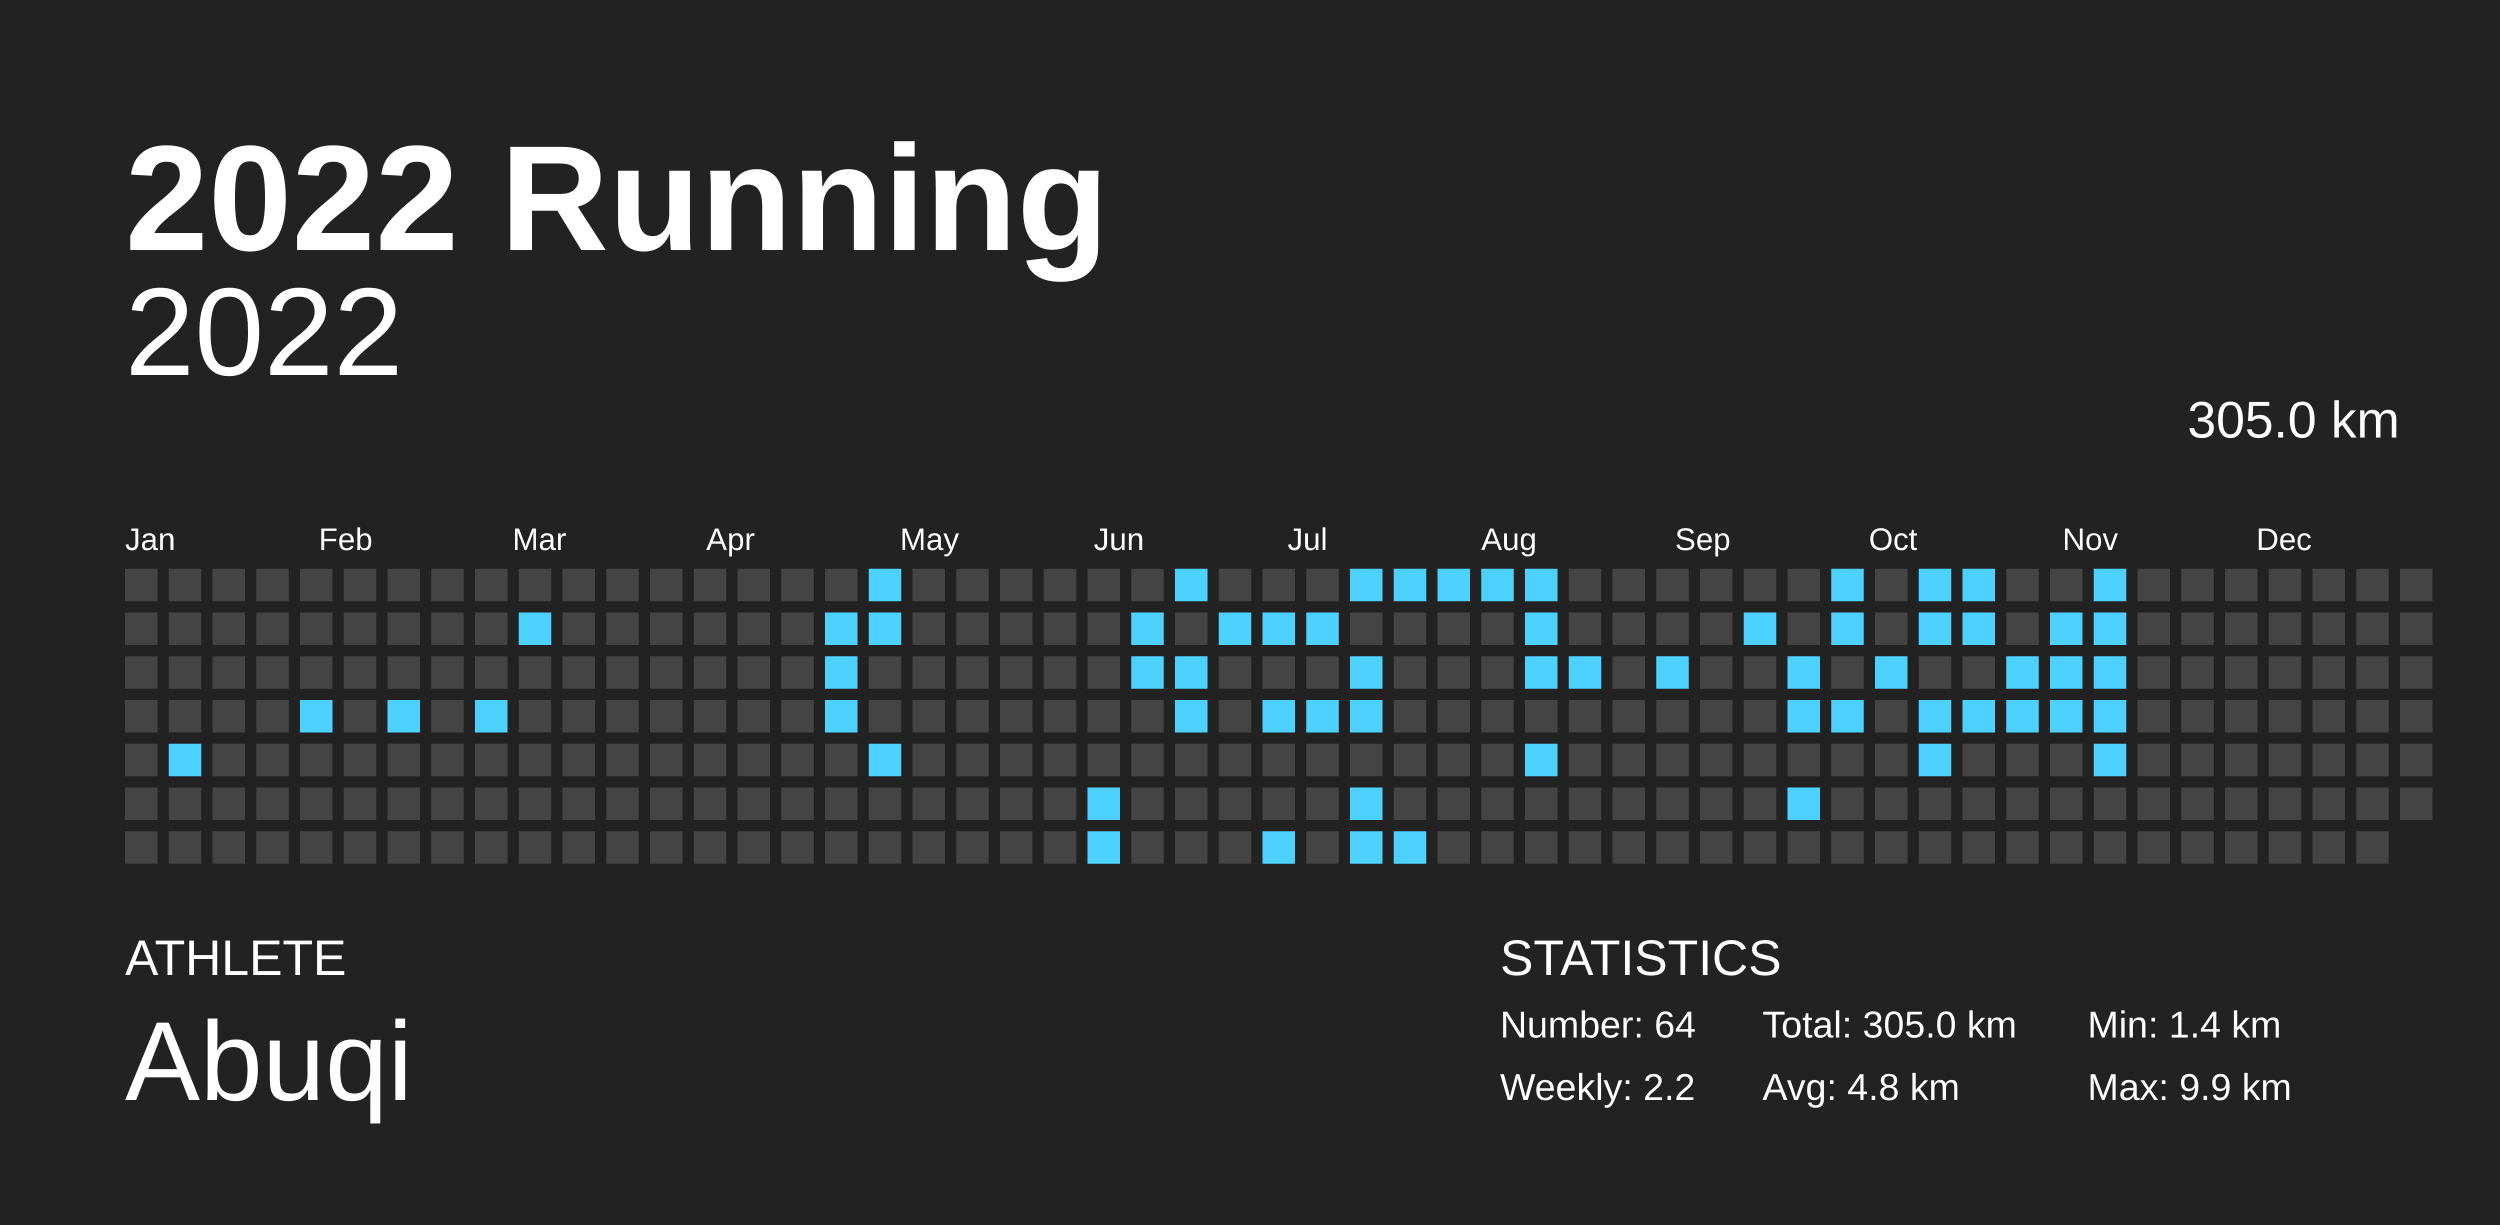
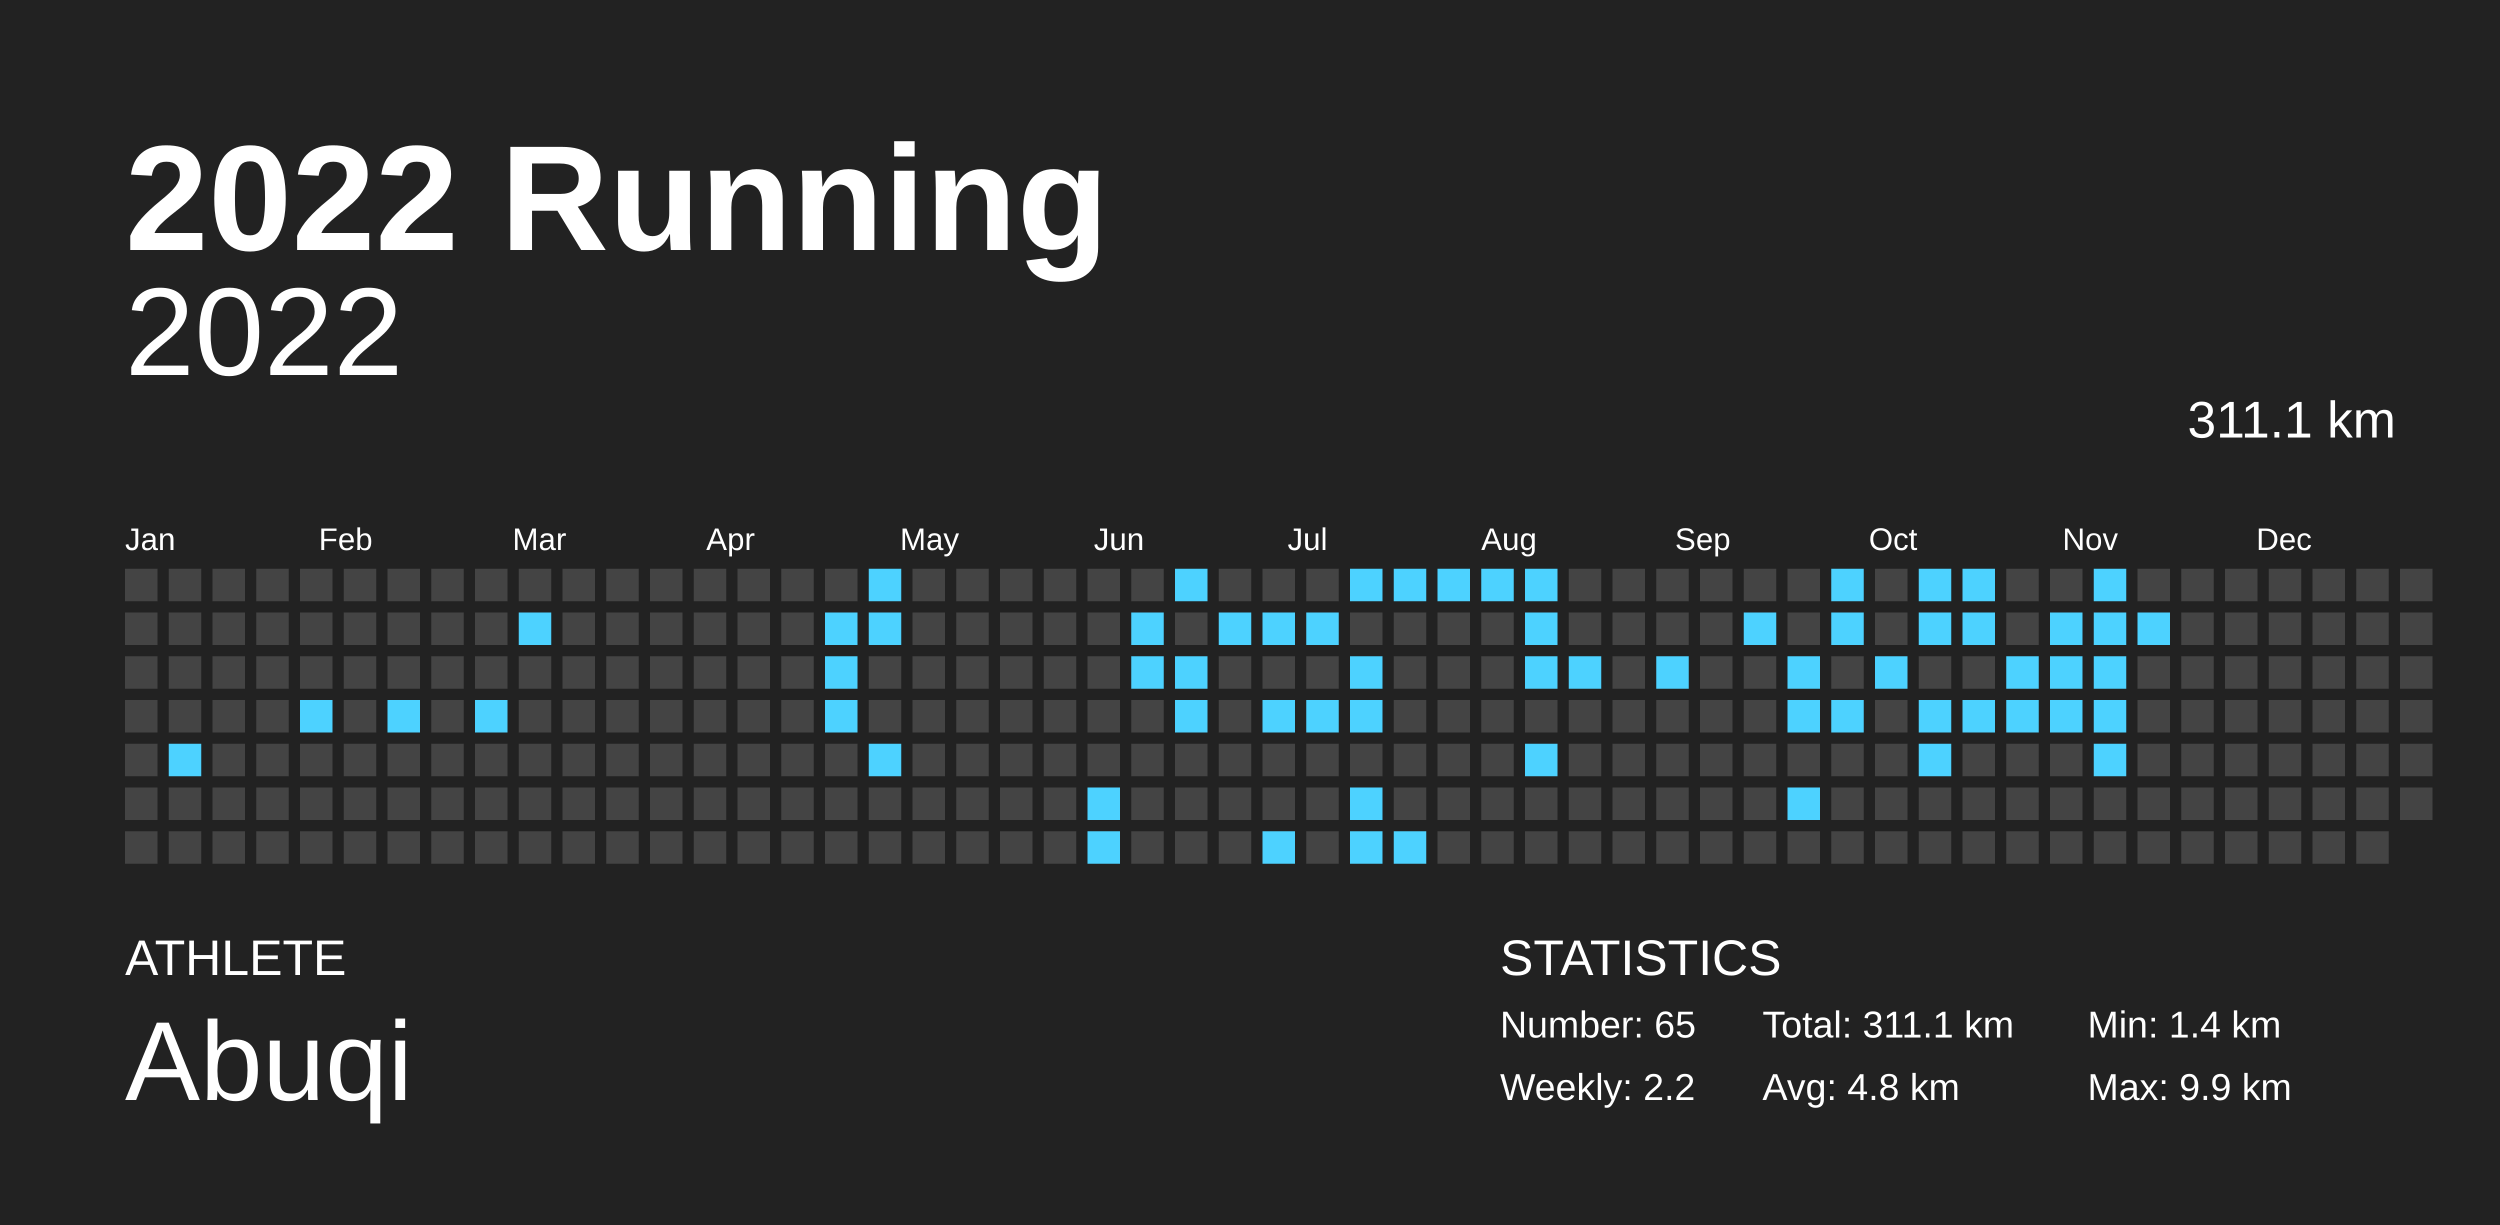
<svg xmlns="http://www.w3.org/2000/svg" baseProfile="full" height="98mm" version="1.1" viewBox="0,0,200,98" width="200mm">
  <defs />
  <rect fill="#222222" height="98" width="200" x="0" y="0" />
  <text fill="#FFFFFF" style="font-size:12px; font-family:Arial; font-weight:bold;" x="10" y="20">2022 Running</text>
  <text fill="#FFFFFF" style="font-size:4px; font-family:Arial" x="10" y="78">ATHLETE</text>
  <text fill="#FFFFFF" style="font-size:9px; font-family:Arial" x="10" y="88">Abuqi</text>
  <text fill="#FFFFFF" style="font-size:4px; font-family:Arial" x="120" y="78">STATISTICS</text>
-   <text fill="#FFFFFF" style="font-size:3px; font-family:Arial" x="120" y="83">Number: 64</text>
+   <text fill="#FFFFFF" style="font-size:3px; font-family:Arial" x="120" y="83">Number: 65</text>
  <text fill="#FFFFFF" style="font-size:3px; font-family:Arial" x="120" y="88">Weekly: 2.2</text>
-   <text fill="#FFFFFF" style="font-size:3px; font-family:Arial" x="141" y="83">Total: 305.0 km</text>
+   <text fill="#FFFFFF" style="font-size:3px; font-family:Arial" x="141" y="83">Total: 311.1 km</text>
  <text fill="#FFFFFF" style="font-size:3px; font-family:Arial" x="141" y="88">Avg: 4.8 km</text>
  <text fill="#FFFFFF" style="font-size:3px; font-family:Arial" x="167" y="83">Min: 1.4 km</text>
  <text fill="#FFFFFF" style="font-size:3px; font-family:Arial" x="167" y="88">Max: 9.9 km</text>
  <text alignment-baseline="hanging" fill="#FFFFFF" style="font-size:10.0px; font-family:Arial;" x="10" y="30">2022</text>
-   <text alignment-baseline="hanging" fill="#FFFFFF" style="font-size:4.125px; font-family:Arial;" x="175" y="35">305.0 km</text>
+   <text alignment-baseline="hanging" fill="#FFFFFF" style="font-size:4.125px; font-family:Arial;" x="175" y="35">311.1 km</text>
  <text fill="#FFFFFF" style="font-size:2.5px; font-family:Arial" x="10.0" y="44">Jan</text>
  <text fill="#FFFFFF" style="font-size:2.5px; font-family:Arial" x="25.5" y="44">Feb</text>
  <text fill="#FFFFFF" style="font-size:2.5px; font-family:Arial" x="41.0" y="44">Mar</text>
  <text fill="#FFFFFF" style="font-size:2.5px; font-family:Arial" x="56.5" y="44">Apr</text>
  <text fill="#FFFFFF" style="font-size:2.5px; font-family:Arial" x="72.0" y="44">May</text>
  <text fill="#FFFFFF" style="font-size:2.5px; font-family:Arial" x="87.5" y="44">Jun</text>
  <text fill="#FFFFFF" style="font-size:2.5px; font-family:Arial" x="103.0" y="44">Jul</text>
  <text fill="#FFFFFF" style="font-size:2.5px; font-family:Arial" x="118.5" y="44">Aug</text>
  <text fill="#FFFFFF" style="font-size:2.5px; font-family:Arial" x="134.0" y="44">Sep</text>
  <text fill="#FFFFFF" style="font-size:2.5px; font-family:Arial" x="149.5" y="44">Oct</text>
  <text fill="#FFFFFF" style="font-size:2.5px; font-family:Arial" x="165.0" y="44">Nov</text>
  <text fill="#FFFFFF" style="font-size:2.5px; font-family:Arial" x="180.5" y="44">Dec</text>
  <rect fill="#444444" height="2.6" width="2.6" x="10.0" y="45.5" />
  <rect fill="#444444" height="2.6" width="2.6" x="10.0" y="49.0" />
  <rect fill="#444444" height="2.6" width="2.6" x="10.0" y="52.5" />
  <rect fill="#444444" height="2.6" width="2.6" x="10.0" y="56.0" />
  <rect fill="#444444" height="2.6" width="2.6" x="10.0" y="59.5" />
  <rect fill="#444444" height="2.6" width="2.6" x="10.0" y="63.0" />
  <rect fill="#444444" height="2.6" width="2.6" x="10.0" y="66.5" />
  <rect fill="#444444" height="2.6" width="2.6" x="13.5" y="45.5" />
  <rect fill="#444444" height="2.6" width="2.6" x="13.5" y="49.0" />
  <rect fill="#444444" height="2.6" width="2.6" x="13.5" y="52.5" />
  <rect fill="#444444" height="2.6" width="2.6" x="13.5" y="56.0" />
  <rect fill="#4dd2ff" height="2.6" width="2.6" x="13.5" y="59.5" />
  <rect fill="#444444" height="2.6" width="2.6" x="13.5" y="63.0" />
  <rect fill="#444444" height="2.6" width="2.6" x="13.5" y="66.5" />
  <rect fill="#444444" height="2.6" width="2.6" x="17.0" y="45.5" />
  <rect fill="#444444" height="2.6" width="2.6" x="17.0" y="49.0" />
  <rect fill="#444444" height="2.6" width="2.6" x="17.0" y="52.5" />
  <rect fill="#444444" height="2.6" width="2.6" x="17.0" y="56.0" />
  <rect fill="#444444" height="2.6" width="2.6" x="17.0" y="59.5" />
  <rect fill="#444444" height="2.6" width="2.6" x="17.0" y="63.0" />
  <rect fill="#444444" height="2.6" width="2.6" x="17.0" y="66.5" />
  <rect fill="#444444" height="2.6" width="2.6" x="20.5" y="45.5" />
  <rect fill="#444444" height="2.6" width="2.6" x="20.5" y="49.0" />
  <rect fill="#444444" height="2.6" width="2.6" x="20.5" y="52.5" />
  <rect fill="#444444" height="2.6" width="2.6" x="20.5" y="56.0" />
  <rect fill="#444444" height="2.6" width="2.6" x="20.5" y="59.5" />
  <rect fill="#444444" height="2.6" width="2.6" x="20.5" y="63.0" />
  <rect fill="#444444" height="2.6" width="2.6" x="20.5" y="66.5" />
  <rect fill="#444444" height="2.6" width="2.6" x="24.0" y="45.5" />
  <rect fill="#444444" height="2.6" width="2.6" x="24.0" y="49.0" />
  <rect fill="#444444" height="2.6" width="2.6" x="24.0" y="52.5" />
  <rect fill="#4dd2ff" height="2.6" width="2.6" x="24.0" y="56.0" />
  <rect fill="#444444" height="2.6" width="2.6" x="24.0" y="59.5" />
  <rect fill="#444444" height="2.6" width="2.6" x="24.0" y="63.0" />
  <rect fill="#444444" height="2.6" width="2.6" x="24.0" y="66.5" />
  <rect fill="#444444" height="2.6" width="2.6" x="27.5" y="45.5" />
  <rect fill="#444444" height="2.6" width="2.6" x="27.5" y="49.0" />
  <rect fill="#444444" height="2.6" width="2.6" x="27.5" y="52.5" />
  <rect fill="#444444" height="2.6" width="2.6" x="27.5" y="56.0" />
  <rect fill="#444444" height="2.6" width="2.6" x="27.5" y="59.5" />
  <rect fill="#444444" height="2.6" width="2.6" x="27.5" y="63.0" />
  <rect fill="#444444" height="2.6" width="2.6" x="27.5" y="66.5" />
  <rect fill="#444444" height="2.6" width="2.6" x="31.0" y="45.5" />
  <rect fill="#444444" height="2.6" width="2.6" x="31.0" y="49.0" />
  <rect fill="#444444" height="2.6" width="2.6" x="31.0" y="52.5" />
  <rect fill="#4dd2ff" height="2.6" width="2.6" x="31.0" y="56.0" />
  <rect fill="#444444" height="2.6" width="2.6" x="31.0" y="59.5" />
  <rect fill="#444444" height="2.6" width="2.6" x="31.0" y="63.0" />
  <rect fill="#444444" height="2.6" width="2.6" x="31.0" y="66.5" />
  <rect fill="#444444" height="2.6" width="2.6" x="34.5" y="45.5" />
  <rect fill="#444444" height="2.6" width="2.6" x="34.5" y="49.0" />
  <rect fill="#444444" height="2.6" width="2.6" x="34.5" y="52.5" />
  <rect fill="#444444" height="2.6" width="2.6" x="34.5" y="56.0" />
  <rect fill="#444444" height="2.6" width="2.6" x="34.5" y="59.5" />
  <rect fill="#444444" height="2.6" width="2.6" x="34.5" y="63.0" />
  <rect fill="#444444" height="2.6" width="2.6" x="34.5" y="66.5" />
  <rect fill="#444444" height="2.6" width="2.6" x="38.0" y="45.5" />
  <rect fill="#444444" height="2.6" width="2.6" x="38.0" y="49.0" />
  <rect fill="#444444" height="2.6" width="2.6" x="38.0" y="52.5" />
  <rect fill="#4dd2ff" height="2.6" width="2.6" x="38.0" y="56.0" />
  <rect fill="#444444" height="2.6" width="2.6" x="38.0" y="59.5" />
  <rect fill="#444444" height="2.6" width="2.6" x="38.0" y="63.0" />
  <rect fill="#444444" height="2.6" width="2.6" x="38.0" y="66.5" />
  <rect fill="#444444" height="2.6" width="2.6" x="41.5" y="45.5" />
  <rect fill="#4dd2ff" height="2.6" width="2.6" x="41.5" y="49.0" />
  <rect fill="#444444" height="2.6" width="2.6" x="41.5" y="52.5" />
  <rect fill="#444444" height="2.6" width="2.6" x="41.5" y="56.0" />
  <rect fill="#444444" height="2.6" width="2.6" x="41.5" y="59.5" />
  <rect fill="#444444" height="2.6" width="2.6" x="41.5" y="63.0" />
  <rect fill="#444444" height="2.6" width="2.6" x="41.5" y="66.5" />
  <rect fill="#444444" height="2.6" width="2.6" x="45.0" y="45.5" />
  <rect fill="#444444" height="2.6" width="2.6" x="45.0" y="49.0" />
  <rect fill="#444444" height="2.6" width="2.6" x="45.0" y="52.5" />
  <rect fill="#444444" height="2.6" width="2.6" x="45.0" y="56.0" />
  <rect fill="#444444" height="2.6" width="2.6" x="45.0" y="59.5" />
  <rect fill="#444444" height="2.6" width="2.6" x="45.0" y="63.0" />
  <rect fill="#444444" height="2.6" width="2.6" x="45.0" y="66.5" />
  <rect fill="#444444" height="2.6" width="2.6" x="48.5" y="45.5" />
  <rect fill="#444444" height="2.6" width="2.6" x="48.5" y="49.0" />
  <rect fill="#444444" height="2.6" width="2.6" x="48.5" y="52.5" />
  <rect fill="#444444" height="2.6" width="2.6" x="48.5" y="56.0" />
  <rect fill="#444444" height="2.6" width="2.6" x="48.5" y="59.5" />
  <rect fill="#444444" height="2.6" width="2.6" x="48.5" y="63.0" />
  <rect fill="#444444" height="2.6" width="2.6" x="48.5" y="66.5" />
  <rect fill="#444444" height="2.6" width="2.6" x="52.0" y="45.5" />
  <rect fill="#444444" height="2.6" width="2.6" x="52.0" y="49.0" />
  <rect fill="#444444" height="2.6" width="2.6" x="52.0" y="52.5" />
  <rect fill="#444444" height="2.6" width="2.6" x="52.0" y="56.0" />
  <rect fill="#444444" height="2.6" width="2.6" x="52.0" y="59.5" />
  <rect fill="#444444" height="2.6" width="2.6" x="52.0" y="63.0" />
  <rect fill="#444444" height="2.6" width="2.6" x="52.0" y="66.5" />
  <rect fill="#444444" height="2.6" width="2.6" x="55.5" y="45.5" />
  <rect fill="#444444" height="2.6" width="2.6" x="55.5" y="49.0" />
  <rect fill="#444444" height="2.6" width="2.6" x="55.5" y="52.5" />
  <rect fill="#444444" height="2.6" width="2.6" x="55.5" y="56.0" />
  <rect fill="#444444" height="2.6" width="2.6" x="55.5" y="59.5" />
  <rect fill="#444444" height="2.6" width="2.6" x="55.5" y="63.0" />
  <rect fill="#444444" height="2.6" width="2.6" x="55.5" y="66.5" />
  <rect fill="#444444" height="2.6" width="2.6" x="59.0" y="45.5" />
  <rect fill="#444444" height="2.6" width="2.6" x="59.0" y="49.0" />
  <rect fill="#444444" height="2.6" width="2.6" x="59.0" y="52.5" />
  <rect fill="#444444" height="2.6" width="2.6" x="59.0" y="56.0" />
  <rect fill="#444444" height="2.6" width="2.6" x="59.0" y="59.5" />
  <rect fill="#444444" height="2.6" width="2.6" x="59.0" y="63.0" />
  <rect fill="#444444" height="2.6" width="2.6" x="59.0" y="66.5" />
  <rect fill="#444444" height="2.6" width="2.6" x="62.5" y="45.5" />
  <rect fill="#444444" height="2.6" width="2.6" x="62.5" y="49.0" />
  <rect fill="#444444" height="2.6" width="2.6" x="62.5" y="52.5" />
  <rect fill="#444444" height="2.6" width="2.6" x="62.5" y="56.0" />
  <rect fill="#444444" height="2.6" width="2.6" x="62.5" y="59.5" />
  <rect fill="#444444" height="2.6" width="2.6" x="62.5" y="63.0" />
  <rect fill="#444444" height="2.6" width="2.6" x="62.5" y="66.5" />
  <rect fill="#444444" height="2.6" width="2.6" x="66.0" y="45.5" />
  <rect fill="#4dd2ff" height="2.6" width="2.6" x="66.0" y="49.0" />
  <rect fill="#4dd2ff" height="2.6" width="2.6" x="66.0" y="52.5" />
  <rect fill="#4dd2ff" height="2.6" width="2.6" x="66.0" y="56.0" />
  <rect fill="#444444" height="2.6" width="2.6" x="66.0" y="59.5" />
  <rect fill="#444444" height="2.6" width="2.6" x="66.0" y="63.0" />
  <rect fill="#444444" height="2.6" width="2.6" x="66.0" y="66.5" />
  <rect fill="#4dd2ff" height="2.6" width="2.6" x="69.5" y="45.5" />
  <rect fill="#4dd2ff" height="2.6" width="2.6" x="69.5" y="49.0" />
  <rect fill="#444444" height="2.6" width="2.6" x="69.5" y="52.5" />
  <rect fill="#444444" height="2.6" width="2.6" x="69.5" y="56.0" />
  <rect fill="#4dd2ff" height="2.6" width="2.6" x="69.5" y="59.5" />
  <rect fill="#444444" height="2.6" width="2.6" x="69.5" y="63.0" />
  <rect fill="#444444" height="2.6" width="2.6" x="69.5" y="66.5" />
  <rect fill="#444444" height="2.6" width="2.6" x="73.0" y="45.5" />
  <rect fill="#444444" height="2.6" width="2.6" x="73.0" y="49.0" />
  <rect fill="#444444" height="2.6" width="2.6" x="73.0" y="52.5" />
  <rect fill="#444444" height="2.6" width="2.6" x="73.0" y="56.0" />
  <rect fill="#444444" height="2.6" width="2.6" x="73.0" y="59.5" />
  <rect fill="#444444" height="2.6" width="2.6" x="73.0" y="63.0" />
  <rect fill="#444444" height="2.6" width="2.6" x="73.0" y="66.5" />
  <rect fill="#444444" height="2.6" width="2.6" x="76.5" y="45.5" />
  <rect fill="#444444" height="2.6" width="2.6" x="76.5" y="49.0" />
  <rect fill="#444444" height="2.6" width="2.6" x="76.5" y="52.5" />
  <rect fill="#444444" height="2.6" width="2.6" x="76.5" y="56.0" />
  <rect fill="#444444" height="2.6" width="2.6" x="76.5" y="59.5" />
  <rect fill="#444444" height="2.6" width="2.6" x="76.5" y="63.0" />
  <rect fill="#444444" height="2.6" width="2.6" x="76.5" y="66.5" />
  <rect fill="#444444" height="2.6" width="2.6" x="80.0" y="45.5" />
  <rect fill="#444444" height="2.6" width="2.6" x="80.0" y="49.0" />
  <rect fill="#444444" height="2.6" width="2.6" x="80.0" y="52.5" />
  <rect fill="#444444" height="2.6" width="2.6" x="80.0" y="56.0" />
  <rect fill="#444444" height="2.6" width="2.6" x="80.0" y="59.5" />
  <rect fill="#444444" height="2.6" width="2.6" x="80.0" y="63.0" />
  <rect fill="#444444" height="2.6" width="2.6" x="80.0" y="66.5" />
  <rect fill="#444444" height="2.6" width="2.6" x="83.5" y="45.5" />
  <rect fill="#444444" height="2.6" width="2.6" x="83.5" y="49.0" />
  <rect fill="#444444" height="2.6" width="2.6" x="83.5" y="52.5" />
  <rect fill="#444444" height="2.6" width="2.6" x="83.5" y="56.0" />
  <rect fill="#444444" height="2.6" width="2.6" x="83.5" y="59.5" />
  <rect fill="#444444" height="2.6" width="2.6" x="83.5" y="63.0" />
  <rect fill="#444444" height="2.6" width="2.6" x="83.5" y="66.5" />
  <rect fill="#444444" height="2.6" width="2.6" x="87.0" y="45.5" />
  <rect fill="#444444" height="2.6" width="2.6" x="87.0" y="49.0" />
  <rect fill="#444444" height="2.6" width="2.6" x="87.0" y="52.5" />
  <rect fill="#444444" height="2.6" width="2.6" x="87.0" y="56.0" />
  <rect fill="#444444" height="2.6" width="2.6" x="87.0" y="59.5" />
  <rect fill="#4dd2ff" height="2.6" width="2.6" x="87.0" y="63.0" />
  <rect fill="#4dd2ff" height="2.6" width="2.6" x="87.0" y="66.5" />
  <rect fill="#444444" height="2.6" width="2.6" x="90.5" y="45.5" />
  <rect fill="#4dd2ff" height="2.6" width="2.6" x="90.5" y="49.0" />
  <rect fill="#4dd2ff" height="2.6" width="2.6" x="90.5" y="52.5" />
  <rect fill="#444444" height="2.6" width="2.6" x="90.5" y="56.0" />
  <rect fill="#444444" height="2.6" width="2.6" x="90.5" y="59.5" />
  <rect fill="#444444" height="2.6" width="2.6" x="90.5" y="63.0" />
  <rect fill="#444444" height="2.6" width="2.6" x="90.5" y="66.5" />
  <rect fill="#4dd2ff" height="2.6" width="2.6" x="94.0" y="45.5" />
  <rect fill="#444444" height="2.6" width="2.6" x="94.0" y="49.0" />
  <rect fill="#4dd2ff" height="2.6" width="2.6" x="94.0" y="52.5" />
  <rect fill="#4dd2ff" height="2.6" width="2.6" x="94.0" y="56.0" />
  <rect fill="#444444" height="2.6" width="2.6" x="94.0" y="59.5" />
  <rect fill="#444444" height="2.6" width="2.6" x="94.0" y="63.0" />
  <rect fill="#444444" height="2.6" width="2.6" x="94.0" y="66.5" />
  <rect fill="#444444" height="2.6" width="2.6" x="97.5" y="45.5" />
  <rect fill="#4dd2ff" height="2.6" width="2.6" x="97.5" y="49.0" />
  <rect fill="#444444" height="2.6" width="2.6" x="97.5" y="52.5" />
  <rect fill="#444444" height="2.6" width="2.6" x="97.5" y="56.0" />
  <rect fill="#444444" height="2.6" width="2.6" x="97.5" y="59.5" />
  <rect fill="#444444" height="2.6" width="2.6" x="97.5" y="63.0" />
  <rect fill="#444444" height="2.6" width="2.6" x="97.5" y="66.5" />
  <rect fill="#444444" height="2.6" width="2.6" x="101.0" y="45.5" />
  <rect fill="#4dd2ff" height="2.6" width="2.6" x="101.0" y="49.0" />
  <rect fill="#444444" height="2.6" width="2.6" x="101.0" y="52.5" />
  <rect fill="#4dd2ff" height="2.6" width="2.6" x="101.0" y="56.0" />
  <rect fill="#444444" height="2.6" width="2.6" x="101.0" y="59.5" />
  <rect fill="#444444" height="2.6" width="2.6" x="101.0" y="63.0" />
  <rect fill="#4dd2ff" height="2.6" width="2.6" x="101.0" y="66.5" />
  <rect fill="#444444" height="2.6" width="2.6" x="104.5" y="45.5" />
  <rect fill="#4dd2ff" height="2.6" width="2.6" x="104.5" y="49.0" />
  <rect fill="#444444" height="2.6" width="2.6" x="104.5" y="52.5" />
  <rect fill="#4dd2ff" height="2.6" width="2.6" x="104.5" y="56.0" />
  <rect fill="#444444" height="2.6" width="2.6" x="104.5" y="59.5" />
  <rect fill="#444444" height="2.6" width="2.6" x="104.5" y="63.0" />
  <rect fill="#444444" height="2.6" width="2.6" x="104.5" y="66.5" />
  <rect fill="#4dd2ff" height="2.6" width="2.6" x="108.0" y="45.5" />
  <rect fill="#444444" height="2.6" width="2.6" x="108.0" y="49.0" />
  <rect fill="#4dd2ff" height="2.6" width="2.6" x="108.0" y="52.5" />
  <rect fill="#4dd2ff" height="2.6" width="2.6" x="108.0" y="56.0" />
  <rect fill="#444444" height="2.6" width="2.6" x="108.0" y="59.5" />
  <rect fill="#4dd2ff" height="2.6" width="2.6" x="108.0" y="63.0" />
  <rect fill="#4dd2ff" height="2.6" width="2.6" x="108.0" y="66.5" />
  <rect fill="#4dd2ff" height="2.6" width="2.6" x="111.5" y="45.5" />
  <rect fill="#444444" height="2.6" width="2.6" x="111.5" y="49.0" />
  <rect fill="#444444" height="2.6" width="2.6" x="111.5" y="52.5" />
  <rect fill="#444444" height="2.6" width="2.6" x="111.5" y="56.0" />
  <rect fill="#444444" height="2.6" width="2.6" x="111.5" y="59.5" />
  <rect fill="#444444" height="2.6" width="2.6" x="111.5" y="63.0" />
  <rect fill="#4dd2ff" height="2.6" width="2.6" x="111.5" y="66.5" />
  <rect fill="#4dd2ff" height="2.6" width="2.6" x="115.0" y="45.5" />
  <rect fill="#444444" height="2.6" width="2.6" x="115.0" y="49.0" />
  <rect fill="#444444" height="2.6" width="2.6" x="115.0" y="52.5" />
  <rect fill="#444444" height="2.6" width="2.6" x="115.0" y="56.0" />
  <rect fill="#444444" height="2.6" width="2.6" x="115.0" y="59.5" />
  <rect fill="#444444" height="2.6" width="2.6" x="115.0" y="63.0" />
  <rect fill="#444444" height="2.6" width="2.6" x="115.0" y="66.5" />
  <rect fill="#4dd2ff" height="2.6" width="2.6" x="118.5" y="45.5" />
  <rect fill="#444444" height="2.6" width="2.6" x="118.5" y="49.0" />
  <rect fill="#444444" height="2.6" width="2.6" x="118.5" y="52.5" />
  <rect fill="#444444" height="2.6" width="2.6" x="118.5" y="56.0" />
  <rect fill="#444444" height="2.6" width="2.6" x="118.5" y="59.5" />
  <rect fill="#444444" height="2.6" width="2.6" x="118.5" y="63.0" />
  <rect fill="#444444" height="2.6" width="2.6" x="118.5" y="66.5" />
  <rect fill="#4dd2ff" height="2.6" width="2.6" x="122.0" y="45.5" />
  <rect fill="#4dd2ff" height="2.6" width="2.6" x="122.0" y="49.0" />
  <rect fill="#4dd2ff" height="2.6" width="2.6" x="122.0" y="52.5" />
  <rect fill="#444444" height="2.6" width="2.6" x="122.0" y="56.0" />
  <rect fill="#4dd2ff" height="2.6" width="2.6" x="122.0" y="59.5" />
  <rect fill="#444444" height="2.6" width="2.6" x="122.0" y="63.0" />
  <rect fill="#444444" height="2.6" width="2.6" x="122.0" y="66.5" />
  <rect fill="#444444" height="2.6" width="2.6" x="125.5" y="45.5" />
  <rect fill="#444444" height="2.6" width="2.6" x="125.5" y="49.0" />
  <rect fill="#4dd2ff" height="2.6" width="2.6" x="125.5" y="52.5" />
  <rect fill="#444444" height="2.6" width="2.6" x="125.5" y="56.0" />
  <rect fill="#444444" height="2.6" width="2.6" x="125.5" y="59.5" />
  <rect fill="#444444" height="2.6" width="2.6" x="125.5" y="63.0" />
  <rect fill="#444444" height="2.6" width="2.6" x="125.5" y="66.5" />
  <rect fill="#444444" height="2.6" width="2.6" x="129.0" y="45.5" />
  <rect fill="#444444" height="2.6" width="2.6" x="129.0" y="49.0" />
  <rect fill="#444444" height="2.6" width="2.6" x="129.0" y="52.5" />
  <rect fill="#444444" height="2.6" width="2.6" x="129.0" y="56.0" />
  <rect fill="#444444" height="2.6" width="2.6" x="129.0" y="59.5" />
  <rect fill="#444444" height="2.6" width="2.6" x="129.0" y="63.0" />
  <rect fill="#444444" height="2.6" width="2.6" x="129.0" y="66.5" />
  <rect fill="#444444" height="2.6" width="2.6" x="132.5" y="45.5" />
  <rect fill="#444444" height="2.6" width="2.6" x="132.5" y="49.0" />
  <rect fill="#4dd2ff" height="2.6" width="2.6" x="132.5" y="52.5" />
  <rect fill="#444444" height="2.6" width="2.6" x="132.5" y="56.0" />
  <rect fill="#444444" height="2.6" width="2.6" x="132.5" y="59.5" />
  <rect fill="#444444" height="2.6" width="2.6" x="132.5" y="63.0" />
  <rect fill="#444444" height="2.6" width="2.6" x="132.5" y="66.5" />
  <rect fill="#444444" height="2.6" width="2.6" x="136.0" y="45.5" />
  <rect fill="#444444" height="2.6" width="2.6" x="136.0" y="49.0" />
  <rect fill="#444444" height="2.6" width="2.6" x="136.0" y="52.5" />
  <rect fill="#444444" height="2.6" width="2.6" x="136.0" y="56.0" />
  <rect fill="#444444" height="2.6" width="2.6" x="136.0" y="59.5" />
  <rect fill="#444444" height="2.6" width="2.6" x="136.0" y="63.0" />
  <rect fill="#444444" height="2.6" width="2.6" x="136.0" y="66.5" />
  <rect fill="#444444" height="2.6" width="2.6" x="139.5" y="45.5" />
  <rect fill="#4dd2ff" height="2.6" width="2.6" x="139.5" y="49.0" />
  <rect fill="#444444" height="2.6" width="2.6" x="139.5" y="52.5" />
  <rect fill="#444444" height="2.6" width="2.6" x="139.5" y="56.0" />
  <rect fill="#444444" height="2.6" width="2.6" x="139.5" y="59.5" />
  <rect fill="#444444" height="2.6" width="2.6" x="139.5" y="63.0" />
  <rect fill="#444444" height="2.6" width="2.6" x="139.5" y="66.5" />
  <rect fill="#444444" height="2.6" width="2.6" x="143.0" y="45.5" />
  <rect fill="#444444" height="2.6" width="2.6" x="143.0" y="49.0" />
  <rect fill="#4dd2ff" height="2.6" width="2.6" x="143.0" y="52.5" />
  <rect fill="#4dd2ff" height="2.6" width="2.6" x="143.0" y="56.0" />
  <rect fill="#444444" height="2.6" width="2.6" x="143.0" y="59.5" />
  <rect fill="#4dd2ff" height="2.6" width="2.6" x="143.0" y="63.0" />
  <rect fill="#444444" height="2.6" width="2.6" x="143.0" y="66.5" />
  <rect fill="#4dd2ff" height="2.6" width="2.6" x="146.5" y="45.5" />
  <rect fill="#4dd2ff" height="2.6" width="2.6" x="146.5" y="49.0" />
  <rect fill="#444444" height="2.6" width="2.6" x="146.5" y="52.5" />
  <rect fill="#4dd2ff" height="2.6" width="2.6" x="146.5" y="56.0" />
  <rect fill="#444444" height="2.6" width="2.6" x="146.5" y="59.5" />
  <rect fill="#444444" height="2.6" width="2.6" x="146.5" y="63.0" />
  <rect fill="#444444" height="2.6" width="2.6" x="146.5" y="66.5" />
  <rect fill="#444444" height="2.6" width="2.6" x="150.0" y="45.5" />
  <rect fill="#444444" height="2.6" width="2.6" x="150.0" y="49.0" />
  <rect fill="#4dd2ff" height="2.6" width="2.6" x="150.0" y="52.5" />
  <rect fill="#444444" height="2.6" width="2.6" x="150.0" y="56.0" />
  <rect fill="#444444" height="2.6" width="2.6" x="150.0" y="59.5" />
  <rect fill="#444444" height="2.6" width="2.6" x="150.0" y="63.0" />
  <rect fill="#444444" height="2.6" width="2.6" x="150.0" y="66.5" />
  <rect fill="#4dd2ff" height="2.6" width="2.6" x="153.5" y="45.5" />
  <rect fill="#4dd2ff" height="2.6" width="2.6" x="153.5" y="49.0" />
  <rect fill="#444444" height="2.6" width="2.6" x="153.5" y="52.5" />
  <rect fill="#4dd2ff" height="2.6" width="2.6" x="153.5" y="56.0" />
  <rect fill="#4dd2ff" height="2.6" width="2.6" x="153.5" y="59.5" />
  <rect fill="#444444" height="2.6" width="2.6" x="153.5" y="63.0" />
  <rect fill="#444444" height="2.6" width="2.6" x="153.5" y="66.5" />
  <rect fill="#4dd2ff" height="2.6" width="2.6" x="157.0" y="45.5" />
  <rect fill="#4dd2ff" height="2.6" width="2.6" x="157.0" y="49.0" />
  <rect fill="#444444" height="2.6" width="2.6" x="157.0" y="52.5" />
  <rect fill="#4dd2ff" height="2.6" width="2.6" x="157.0" y="56.0" />
  <rect fill="#444444" height="2.6" width="2.6" x="157.0" y="59.5" />
  <rect fill="#444444" height="2.6" width="2.6" x="157.0" y="63.0" />
  <rect fill="#444444" height="2.6" width="2.6" x="157.0" y="66.5" />
  <rect fill="#444444" height="2.6" width="2.6" x="160.5" y="45.5" />
  <rect fill="#444444" height="2.6" width="2.6" x="160.5" y="49.0" />
  <rect fill="#4dd2ff" height="2.6" width="2.6" x="160.5" y="52.5" />
  <rect fill="#4dd2ff" height="2.6" width="2.6" x="160.5" y="56.0" />
  <rect fill="#444444" height="2.6" width="2.6" x="160.5" y="59.5" />
  <rect fill="#444444" height="2.6" width="2.6" x="160.5" y="63.0" />
  <rect fill="#444444" height="2.6" width="2.6" x="160.5" y="66.5" />
  <rect fill="#444444" height="2.6" width="2.6" x="164.0" y="45.5" />
  <rect fill="#4dd2ff" height="2.6" width="2.6" x="164.0" y="49.0" />
  <rect fill="#4dd2ff" height="2.6" width="2.6" x="164.0" y="52.5" />
  <rect fill="#4dd2ff" height="2.6" width="2.6" x="164.0" y="56.0" />
  <rect fill="#444444" height="2.6" width="2.6" x="164.0" y="59.5" />
  <rect fill="#444444" height="2.6" width="2.6" x="164.0" y="63.0" />
  <rect fill="#444444" height="2.6" width="2.6" x="164.0" y="66.5" />
  <rect fill="#4dd2ff" height="2.6" width="2.6" x="167.5" y="45.5" />
  <rect fill="#4dd2ff" height="2.6" width="2.6" x="167.5" y="49.0" />
  <rect fill="#4dd2ff" height="2.6" width="2.6" x="167.5" y="52.5" />
  <rect fill="#4dd2ff" height="2.6" width="2.6" x="167.5" y="56.0" />
  <rect fill="#4dd2ff" height="2.6" width="2.6" x="167.5" y="59.5" />
  <rect fill="#444444" height="2.6" width="2.6" x="167.5" y="63.0" />
  <rect fill="#444444" height="2.6" width="2.6" x="167.5" y="66.5" />
  <rect fill="#444444" height="2.6" width="2.6" x="171.0" y="45.5" />
-   <rect fill="#444444" height="2.6" width="2.6" x="171.0" y="49.0" />
+   <rect fill="#4dd2ff" height="2.6" width="2.6" x="171.0" y="49.0" />
  <rect fill="#444444" height="2.6" width="2.6" x="171.0" y="52.5" />
  <rect fill="#444444" height="2.6" width="2.6" x="171.0" y="56.0" />
  <rect fill="#444444" height="2.6" width="2.6" x="171.0" y="59.5" />
  <rect fill="#444444" height="2.6" width="2.6" x="171.0" y="63.0" />
  <rect fill="#444444" height="2.6" width="2.6" x="171.0" y="66.5" />
  <rect fill="#444444" height="2.6" width="2.6" x="174.5" y="45.5" />
  <rect fill="#444444" height="2.6" width="2.6" x="174.5" y="49.0" />
  <rect fill="#444444" height="2.6" width="2.6" x="174.5" y="52.5" />
  <rect fill="#444444" height="2.6" width="2.6" x="174.5" y="56.0" />
  <rect fill="#444444" height="2.6" width="2.6" x="174.5" y="59.5" />
  <rect fill="#444444" height="2.6" width="2.6" x="174.5" y="63.0" />
  <rect fill="#444444" height="2.6" width="2.6" x="174.5" y="66.5" />
  <rect fill="#444444" height="2.6" width="2.6" x="178.0" y="45.5" />
  <rect fill="#444444" height="2.6" width="2.6" x="178.0" y="49.0" />
  <rect fill="#444444" height="2.6" width="2.6" x="178.0" y="52.5" />
  <rect fill="#444444" height="2.6" width="2.6" x="178.0" y="56.0" />
  <rect fill="#444444" height="2.6" width="2.6" x="178.0" y="59.5" />
  <rect fill="#444444" height="2.6" width="2.6" x="178.0" y="63.0" />
  <rect fill="#444444" height="2.6" width="2.6" x="178.0" y="66.5" />
  <rect fill="#444444" height="2.6" width="2.6" x="181.5" y="45.5" />
  <rect fill="#444444" height="2.6" width="2.6" x="181.5" y="49.0" />
  <rect fill="#444444" height="2.6" width="2.6" x="181.5" y="52.5" />
  <rect fill="#444444" height="2.6" width="2.6" x="181.5" y="56.0" />
  <rect fill="#444444" height="2.6" width="2.6" x="181.5" y="59.5" />
  <rect fill="#444444" height="2.6" width="2.6" x="181.5" y="63.0" />
  <rect fill="#444444" height="2.6" width="2.6" x="181.5" y="66.5" />
  <rect fill="#444444" height="2.6" width="2.6" x="185.0" y="45.5" />
  <rect fill="#444444" height="2.6" width="2.6" x="185.0" y="49.0" />
  <rect fill="#444444" height="2.6" width="2.6" x="185.0" y="52.5" />
  <rect fill="#444444" height="2.6" width="2.6" x="185.0" y="56.0" />
  <rect fill="#444444" height="2.6" width="2.6" x="185.0" y="59.5" />
  <rect fill="#444444" height="2.6" width="2.6" x="185.0" y="63.0" />
  <rect fill="#444444" height="2.6" width="2.6" x="185.0" y="66.5" />
  <rect fill="#444444" height="2.6" width="2.6" x="188.5" y="45.5" />
  <rect fill="#444444" height="2.6" width="2.6" x="188.5" y="49.0" />
  <rect fill="#444444" height="2.6" width="2.6" x="188.5" y="52.5" />
  <rect fill="#444444" height="2.6" width="2.6" x="188.5" y="56.0" />
  <rect fill="#444444" height="2.6" width="2.6" x="188.5" y="59.5" />
  <rect fill="#444444" height="2.6" width="2.6" x="188.5" y="63.0" />
  <rect fill="#444444" height="2.6" width="2.6" x="188.5" y="66.5" />
  <rect fill="#444444" height="2.6" width="2.6" x="192.0" y="45.5" />
  <rect fill="#444444" height="2.6" width="2.6" x="192.0" y="49.0" />
  <rect fill="#444444" height="2.6" width="2.6" x="192.0" y="52.5" />
  <rect fill="#444444" height="2.6" width="2.6" x="192.0" y="56.0" />
  <rect fill="#444444" height="2.6" width="2.6" x="192.0" y="59.5" />
  <rect fill="#444444" height="2.6" width="2.6" x="192.0" y="63.0" />
</svg>
